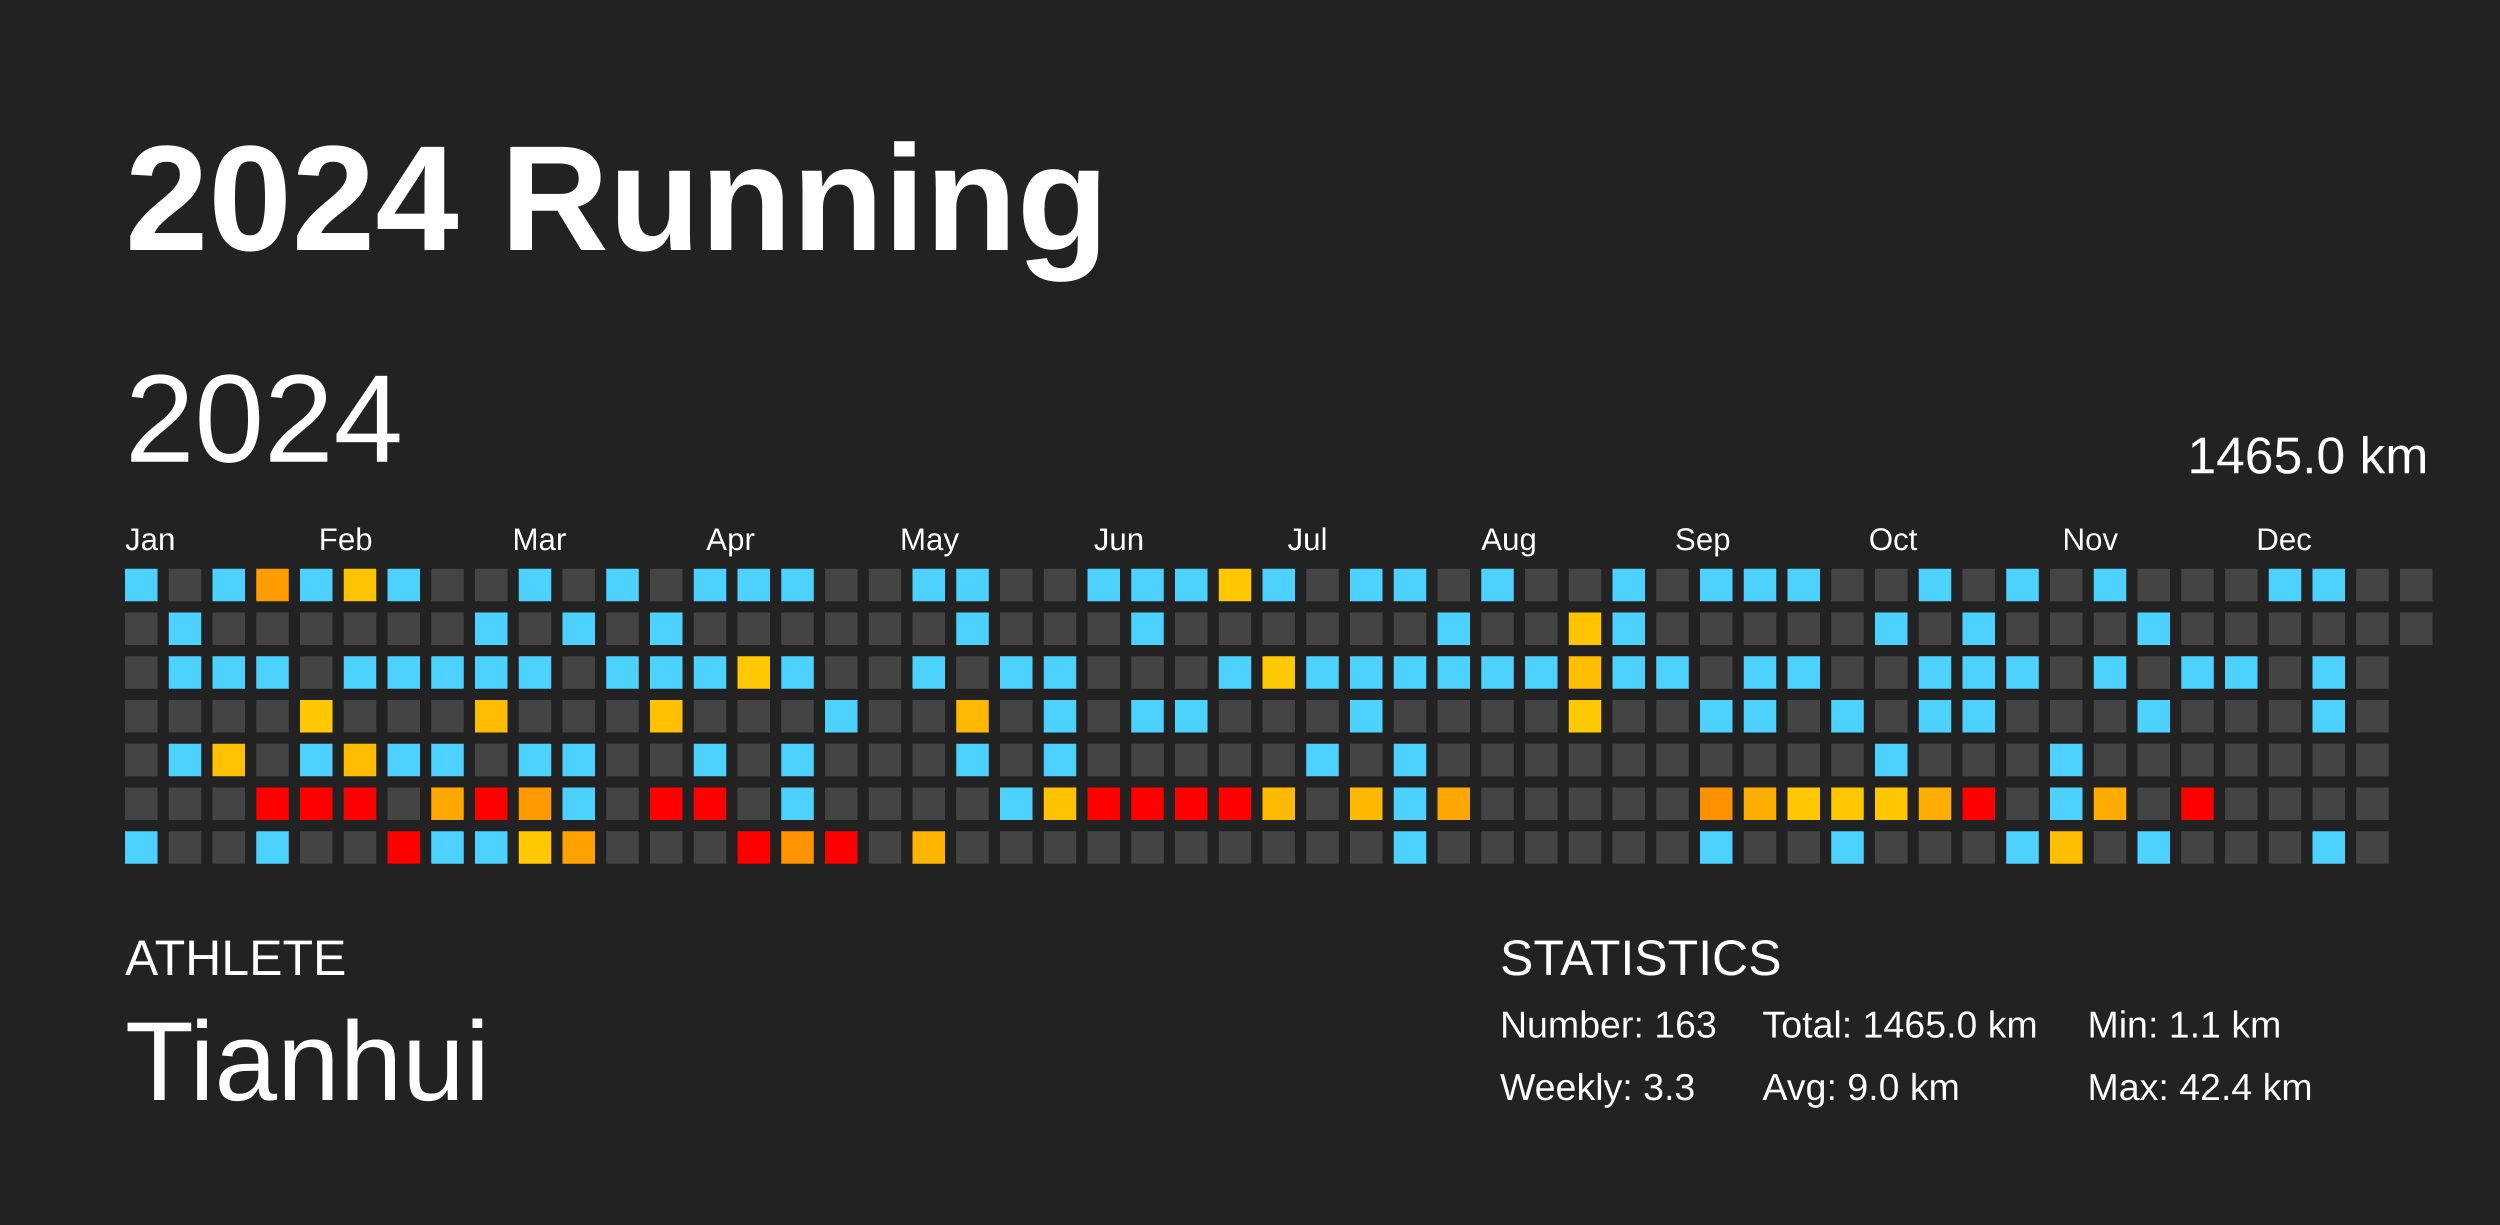
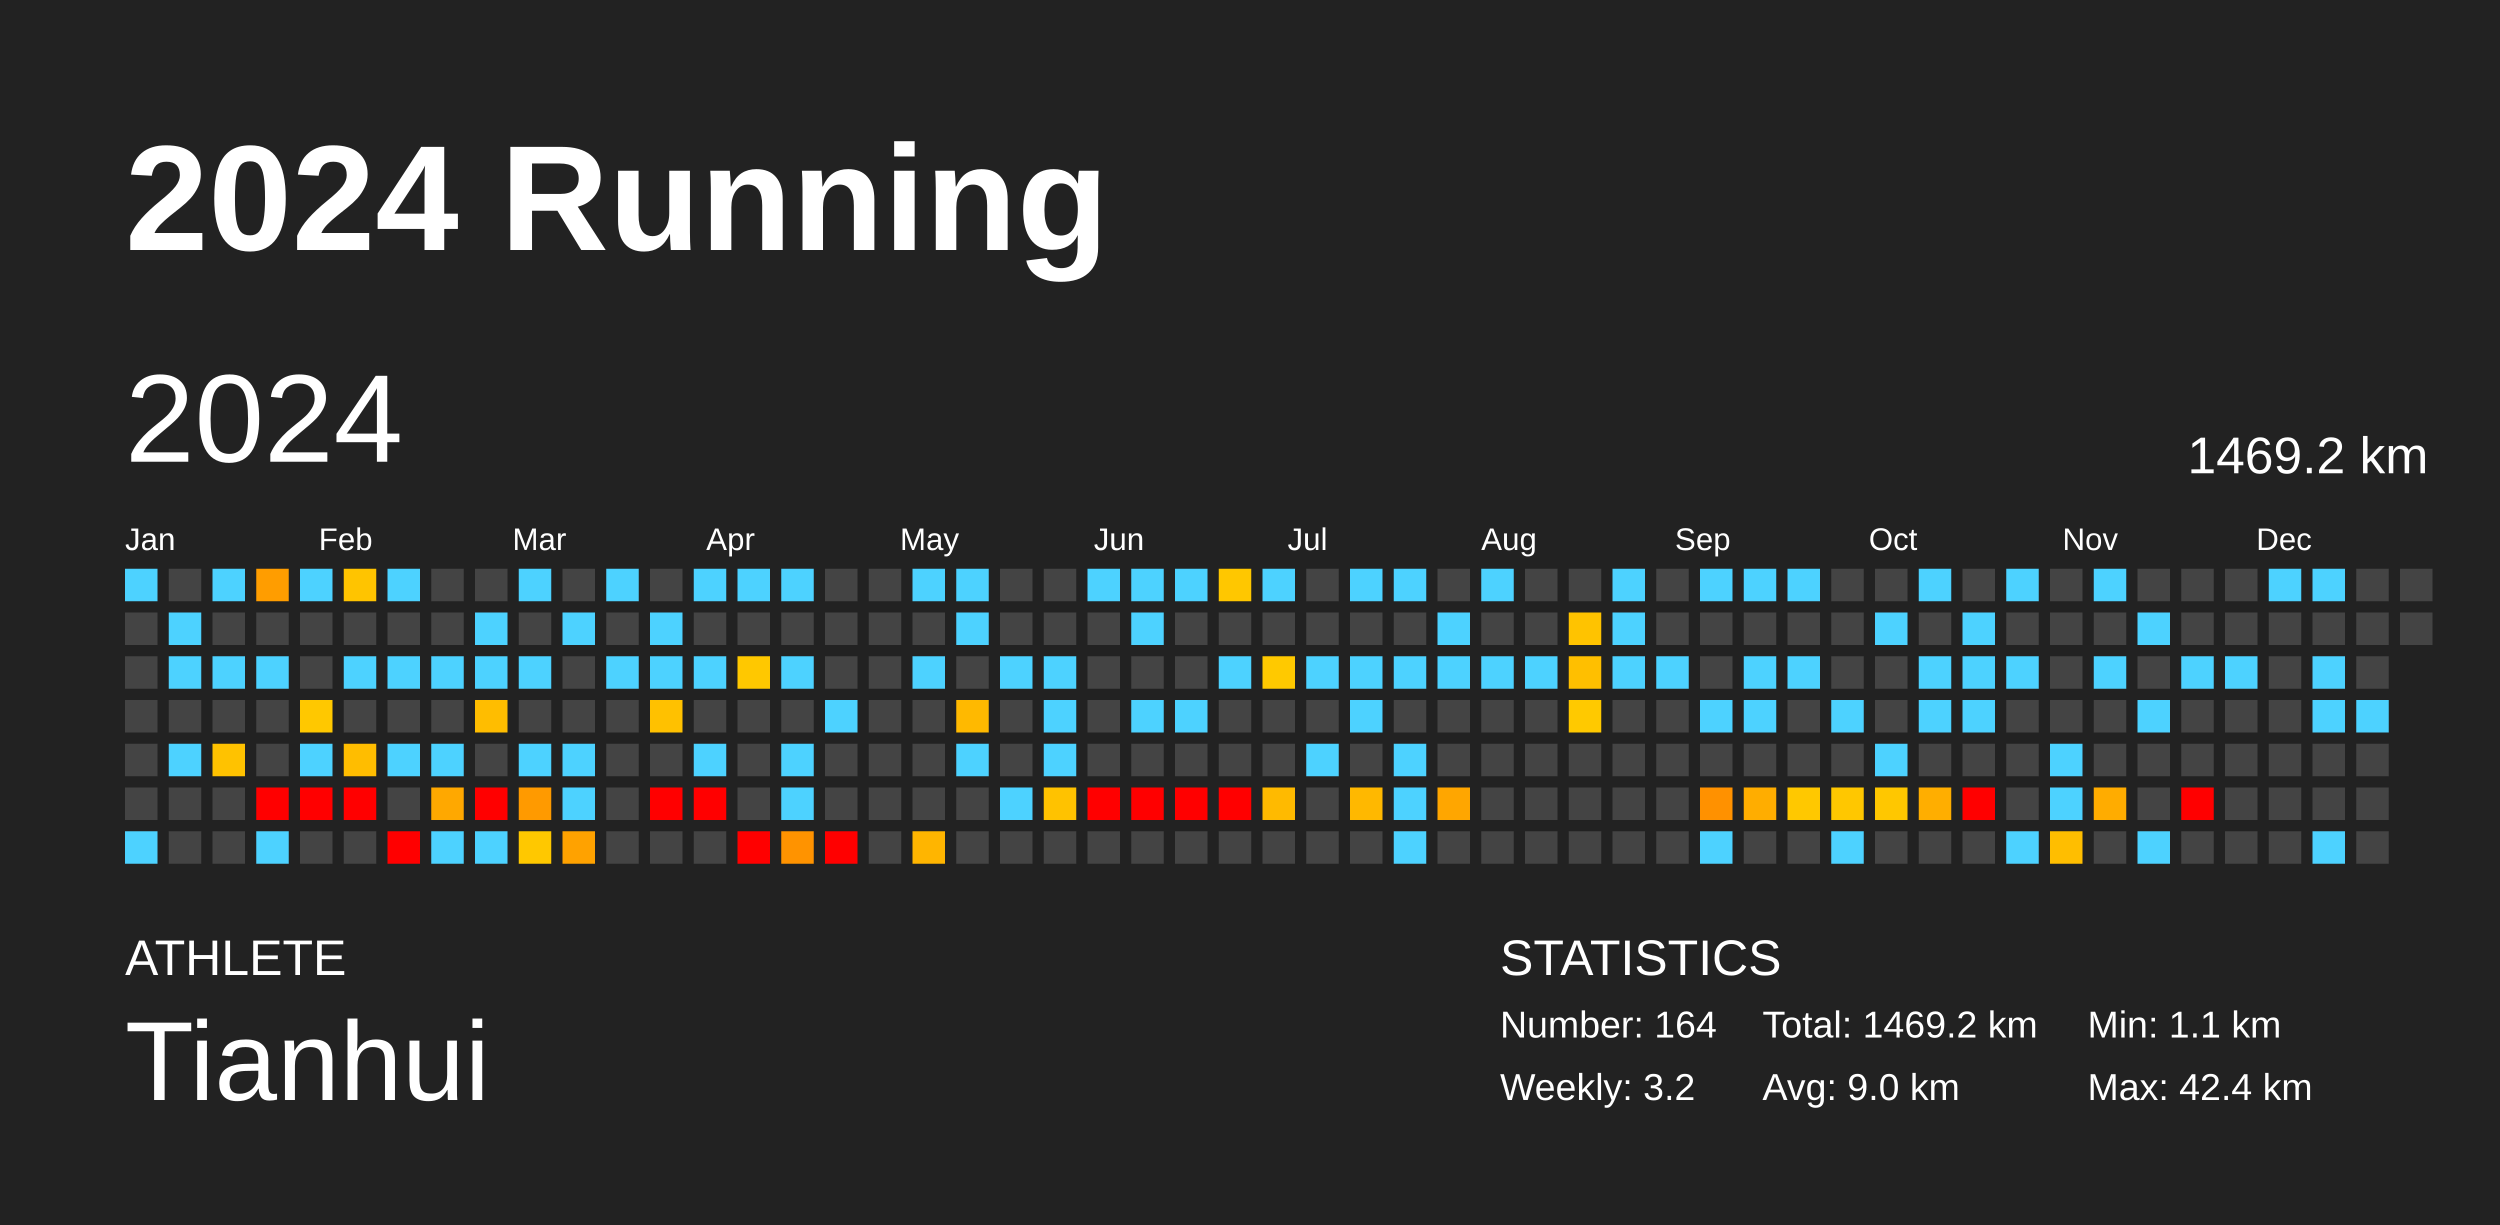
<svg xmlns="http://www.w3.org/2000/svg" baseProfile="full" height="98mm" version="1.1" viewBox="0,0,200,98" width="200mm">
  <defs />
  <rect fill="#222222" height="98" width="200" x="0" y="0" />
  <text fill="#FFFFFF" style="font-size:12px; font-family:Arial; font-weight:bold;" x="10" y="20">2024 Running</text>
  <text fill="#FFFFFF" style="font-size:4px; font-family:Arial" x="10" y="78">ATHLETE</text>
  <text fill="#FFFFFF" style="font-size:9px; font-family:Arial" x="10" y="88">Tianhui</text>
  <text fill="#FFFFFF" style="font-size:4px; font-family:Arial" x="120" y="78">STATISTICS</text>
-   <text fill="#FFFFFF" style="font-size:3px; font-family:Arial" x="120" y="83">Number: 163</text>
-   <text fill="#FFFFFF" style="font-size:3px; font-family:Arial" x="120" y="88">Weekly: 3.3</text>
-   <text fill="#FFFFFF" style="font-size:3px; font-family:Arial" x="141" y="83">Total: 1465.0 km</text>
+   <text fill="#FFFFFF" style="font-size:3px; font-family:Arial" x="120" y="83">Number: 164</text>
+   <text fill="#FFFFFF" style="font-size:3px; font-family:Arial" x="120" y="88">Weekly: 3.2</text>
+   <text fill="#FFFFFF" style="font-size:3px; font-family:Arial" x="141" y="83">Total: 1469.2 km</text>
  <text fill="#FFFFFF" style="font-size:3px; font-family:Arial" x="141" y="88">Avg: 9.0 km</text>
  <text fill="#FFFFFF" style="font-size:3px; font-family:Arial" x="167" y="83">Min: 1.1 km</text>
  <text fill="#FFFFFF" style="font-size:3px; font-family:Arial" x="167" y="88">Max: 42.4 km</text>
  <text dominant-baseline="hanging" fill="#FFFFFF" style="font-size:10.0px; font-family:Arial;" x="10" y="30">2024</text>
-   <text dominant-baseline="hanging" fill="#FFFFFF" style="font-size:4.125px; font-family:Arial;" x="175" y="35">1465.0 km</text>
+   <text dominant-baseline="hanging" fill="#FFFFFF" style="font-size:4.125px; font-family:Arial;" x="175" y="35">1469.2 km</text>
  <text fill="#FFFFFF" style="font-size:2.5px; font-family:Arial" x="10.0" y="44">Jan</text>
  <text fill="#FFFFFF" style="font-size:2.5px; font-family:Arial" x="25.5" y="44">Feb</text>
  <text fill="#FFFFFF" style="font-size:2.5px; font-family:Arial" x="41.0" y="44">Mar</text>
  <text fill="#FFFFFF" style="font-size:2.5px; font-family:Arial" x="56.5" y="44">Apr</text>
  <text fill="#FFFFFF" style="font-size:2.5px; font-family:Arial" x="72.0" y="44">May</text>
  <text fill="#FFFFFF" style="font-size:2.5px; font-family:Arial" x="87.5" y="44">Jun</text>
  <text fill="#FFFFFF" style="font-size:2.5px; font-family:Arial" x="103.0" y="44">Jul</text>
  <text fill="#FFFFFF" style="font-size:2.5px; font-family:Arial" x="118.5" y="44">Aug</text>
  <text fill="#FFFFFF" style="font-size:2.5px; font-family:Arial" x="134.0" y="44">Sep</text>
  <text fill="#FFFFFF" style="font-size:2.5px; font-family:Arial" x="149.5" y="44">Oct</text>
  <text fill="#FFFFFF" style="font-size:2.5px; font-family:Arial" x="165.0" y="44">Nov</text>
  <text fill="#FFFFFF" style="font-size:2.5px; font-family:Arial" x="180.5" y="44">Dec</text>
  <rect fill="#4dd2ff" height="2.6" width="2.6" x="10.0" y="45.5" />
  <rect fill="#444444" height="2.6" width="2.6" x="10.0" y="49.0" />
  <rect fill="#444444" height="2.6" width="2.6" x="10.0" y="52.5" />
  <rect fill="#444444" height="2.6" width="2.6" x="10.0" y="56.0" />
  <rect fill="#444444" height="2.6" width="2.6" x="10.0" y="59.5" />
  <rect fill="#444444" height="2.6" width="2.6" x="10.0" y="63.0" />
  <rect fill="#4dd2ff" height="2.6" width="2.6" x="10.0" y="66.5" />
  <rect fill="#444444" height="2.6" width="2.6" x="13.5" y="45.5" />
  <rect fill="#4dd2ff" height="2.6" width="2.6" x="13.5" y="49.0" />
  <rect fill="#4dd2ff" height="2.6" width="2.6" x="13.5" y="52.5" />
  <rect fill="#444444" height="2.6" width="2.6" x="13.5" y="56.0" />
  <rect fill="#4dd2ff" height="2.6" width="2.6" x="13.5" y="59.5" />
  <rect fill="#444444" height="2.6" width="2.6" x="13.5" y="63.0" />
  <rect fill="#444444" height="2.6" width="2.6" x="13.5" y="66.5" />
  <rect fill="#4dd2ff" height="2.6" width="2.6" x="17.0" y="45.5" />
  <rect fill="#444444" height="2.6" width="2.6" x="17.0" y="49.0" />
  <rect fill="#4dd2ff" height="2.6" width="2.6" x="17.0" y="52.5" />
  <rect fill="#444444" height="2.6" width="2.6" x="17.0" y="56.0" />
  <rect fill="#ffc200" height="2.6" width="2.6" x="17.0" y="59.5" />
  <rect fill="#444444" height="2.6" width="2.6" x="17.0" y="63.0" />
  <rect fill="#444444" height="2.6" width="2.6" x="17.0" y="66.5" />
  <rect fill="#ff9d00" height="2.6" width="2.6" x="20.5" y="45.5" />
  <rect fill="#444444" height="2.6" width="2.6" x="20.5" y="49.0" />
  <rect fill="#4dd2ff" height="2.6" width="2.6" x="20.5" y="52.5" />
  <rect fill="#444444" height="2.6" width="2.6" x="20.5" y="56.0" />
  <rect fill="#444444" height="2.6" width="2.6" x="20.5" y="59.5" />
  <rect fill="red" height="2.6" width="2.6" x="20.5" y="63.0" />
  <rect fill="#4dd2ff" height="2.6" width="2.6" x="20.5" y="66.5" />
  <rect fill="#4dd2ff" height="2.6" width="2.6" x="24.0" y="45.5" />
  <rect fill="#444444" height="2.6" width="2.6" x="24.0" y="49.0" />
  <rect fill="#444444" height="2.6" width="2.6" x="24.0" y="52.5" />
  <rect fill="#ffc800" height="2.6" width="2.6" x="24.0" y="56.0" />
  <rect fill="#4dd2ff" height="2.6" width="2.6" x="24.0" y="59.5" />
  <rect fill="red" height="2.6" width="2.6" x="24.0" y="63.0" />
  <rect fill="#444444" height="2.6" width="2.6" x="24.0" y="66.5" />
  <rect fill="#ffc400" height="2.6" width="2.6" x="27.5" y="45.5" />
  <rect fill="#444444" height="2.6" width="2.6" x="27.5" y="49.0" />
  <rect fill="#4dd2ff" height="2.6" width="2.6" x="27.5" y="52.5" />
  <rect fill="#444444" height="2.6" width="2.6" x="27.5" y="56.0" />
  <rect fill="#ffbd00" height="2.6" width="2.6" x="27.5" y="59.5" />
  <rect fill="red" height="2.6" width="2.6" x="27.5" y="63.0" />
  <rect fill="#444444" height="2.6" width="2.6" x="27.5" y="66.5" />
  <rect fill="#4dd2ff" height="2.6" width="2.6" x="31.0" y="45.5" />
  <rect fill="#444444" height="2.6" width="2.6" x="31.0" y="49.0" />
  <rect fill="#4dd2ff" height="2.6" width="2.6" x="31.0" y="52.5" />
  <rect fill="#444444" height="2.6" width="2.6" x="31.0" y="56.0" />
  <rect fill="#4dd2ff" height="2.6" width="2.6" x="31.0" y="59.5" />
  <rect fill="#444444" height="2.6" width="2.6" x="31.0" y="63.0" />
  <rect fill="red" height="2.6" width="2.6" x="31.0" y="66.5" />
  <rect fill="#444444" height="2.6" width="2.6" x="34.5" y="45.5" />
  <rect fill="#444444" height="2.6" width="2.6" x="34.5" y="49.0" />
  <rect fill="#4dd2ff" height="2.6" width="2.6" x="34.5" y="52.5" />
  <rect fill="#444444" height="2.6" width="2.6" x="34.5" y="56.0" />
  <rect fill="#4dd2ff" height="2.6" width="2.6" x="34.5" y="59.5" />
  <rect fill="#ffa800" height="2.6" width="2.6" x="34.5" y="63.0" />
  <rect fill="#4dd2ff" height="2.6" width="2.6" x="34.5" y="66.5" />
  <rect fill="#444444" height="2.6" width="2.6" x="38.0" y="45.5" />
  <rect fill="#4dd2ff" height="2.6" width="2.6" x="38.0" y="49.0" />
  <rect fill="#4dd2ff" height="2.6" width="2.6" x="38.0" y="52.5" />
  <rect fill="#ffbd00" height="2.6" width="2.6" x="38.0" y="56.0" />
  <rect fill="#444444" height="2.6" width="2.6" x="38.0" y="59.5" />
  <rect fill="red" height="2.6" width="2.6" x="38.0" y="63.0" />
  <rect fill="#4dd2ff" height="2.6" width="2.6" x="38.0" y="66.5" />
  <rect fill="#4dd2ff" height="2.6" width="2.6" x="41.5" y="45.5" />
  <rect fill="#444444" height="2.6" width="2.6" x="41.5" y="49.0" />
  <rect fill="#4dd2ff" height="2.6" width="2.6" x="41.5" y="52.5" />
  <rect fill="#444444" height="2.6" width="2.6" x="41.5" y="56.0" />
  <rect fill="#4dd2ff" height="2.6" width="2.6" x="41.5" y="59.5" />
  <rect fill="#ff9a00" height="2.6" width="2.6" x="41.5" y="63.0" />
  <rect fill="#ffc800" height="2.6" width="2.6" x="41.5" y="66.5" />
  <rect fill="#444444" height="2.6" width="2.6" x="45.0" y="45.5" />
  <rect fill="#4dd2ff" height="2.6" width="2.6" x="45.0" y="49.0" />
  <rect fill="#444444" height="2.6" width="2.6" x="45.0" y="52.5" />
  <rect fill="#444444" height="2.6" width="2.6" x="45.0" y="56.0" />
  <rect fill="#4dd2ff" height="2.6" width="2.6" x="45.0" y="59.5" />
  <rect fill="#4dd2ff" height="2.6" width="2.6" x="45.0" y="63.0" />
  <rect fill="#ffa200" height="2.6" width="2.6" x="45.0" y="66.5" />
  <rect fill="#4dd2ff" height="2.6" width="2.6" x="48.5" y="45.5" />
  <rect fill="#444444" height="2.6" width="2.6" x="48.5" y="49.0" />
  <rect fill="#4dd2ff" height="2.6" width="2.6" x="48.5" y="52.5" />
  <rect fill="#444444" height="2.6" width="2.6" x="48.5" y="56.0" />
  <rect fill="#444444" height="2.6" width="2.6" x="48.5" y="59.5" />
  <rect fill="#444444" height="2.6" width="2.6" x="48.5" y="63.0" />
  <rect fill="#444444" height="2.6" width="2.6" x="48.5" y="66.5" />
  <rect fill="#444444" height="2.6" width="2.6" x="52.0" y="45.5" />
  <rect fill="#4dd2ff" height="2.6" width="2.6" x="52.0" y="49.0" />
  <rect fill="#4dd2ff" height="2.6" width="2.6" x="52.0" y="52.5" />
  <rect fill="#ffc100" height="2.6" width="2.6" x="52.0" y="56.0" />
  <rect fill="#444444" height="2.6" width="2.6" x="52.0" y="59.5" />
  <rect fill="red" height="2.6" width="2.6" x="52.0" y="63.0" />
  <rect fill="#444444" height="2.6" width="2.6" x="52.0" y="66.5" />
  <rect fill="#4dd2ff" height="2.6" width="2.6" x="55.5" y="45.5" />
  <rect fill="#444444" height="2.6" width="2.6" x="55.5" y="49.0" />
  <rect fill="#4dd2ff" height="2.6" width="2.6" x="55.5" y="52.5" />
  <rect fill="#444444" height="2.6" width="2.6" x="55.5" y="56.0" />
  <rect fill="#4dd2ff" height="2.6" width="2.6" x="55.5" y="59.5" />
  <rect fill="red" height="2.6" width="2.6" x="55.5" y="63.0" />
  <rect fill="#444444" height="2.6" width="2.6" x="55.5" y="66.5" />
  <rect fill="#4dd2ff" height="2.6" width="2.6" x="59.0" y="45.5" />
  <rect fill="#444444" height="2.6" width="2.6" x="59.0" y="49.0" />
  <rect fill="#ffc800" height="2.6" width="2.6" x="59.0" y="52.5" />
  <rect fill="#444444" height="2.6" width="2.6" x="59.0" y="56.0" />
  <rect fill="#444444" height="2.6" width="2.6" x="59.0" y="59.5" />
  <rect fill="#444444" height="2.6" width="2.6" x="59.0" y="63.0" />
  <rect fill="red" height="2.6" width="2.6" x="59.0" y="66.5" />
  <rect fill="#4dd2ff" height="2.6" width="2.6" x="62.5" y="45.5" />
  <rect fill="#444444" height="2.6" width="2.6" x="62.5" y="49.0" />
  <rect fill="#4dd2ff" height="2.6" width="2.6" x="62.5" y="52.5" />
  <rect fill="#444444" height="2.6" width="2.6" x="62.5" y="56.0" />
  <rect fill="#4dd2ff" height="2.6" width="2.6" x="62.5" y="59.5" />
  <rect fill="#4dd2ff" height="2.6" width="2.6" x="62.5" y="63.0" />
  <rect fill="#ff9300" height="2.6" width="2.6" x="62.5" y="66.5" />
  <rect fill="#444444" height="2.6" width="2.6" x="66.0" y="45.5" />
  <rect fill="#444444" height="2.6" width="2.6" x="66.0" y="49.0" />
  <rect fill="#444444" height="2.6" width="2.6" x="66.0" y="52.5" />
  <rect fill="#4dd2ff" height="2.6" width="2.6" x="66.0" y="56.0" />
  <rect fill="#444444" height="2.6" width="2.6" x="66.0" y="59.5" />
  <rect fill="#444444" height="2.6" width="2.6" x="66.0" y="63.0" />
  <rect fill="red" height="2.6" width="2.6" x="66.0" y="66.5" />
  <rect fill="#444444" height="2.6" width="2.6" x="69.5" y="45.5" />
  <rect fill="#444444" height="2.6" width="2.6" x="69.5" y="49.0" />
  <rect fill="#444444" height="2.6" width="2.6" x="69.5" y="52.5" />
  <rect fill="#444444" height="2.6" width="2.6" x="69.5" y="56.0" />
  <rect fill="#444444" height="2.6" width="2.6" x="69.5" y="59.5" />
  <rect fill="#444444" height="2.6" width="2.6" x="69.5" y="63.0" />
  <rect fill="#444444" height="2.6" width="2.6" x="69.5" y="66.5" />
  <rect fill="#4dd2ff" height="2.6" width="2.6" x="73.0" y="45.5" />
  <rect fill="#444444" height="2.6" width="2.6" x="73.0" y="49.0" />
  <rect fill="#4dd2ff" height="2.6" width="2.6" x="73.0" y="52.5" />
  <rect fill="#444444" height="2.6" width="2.6" x="73.0" y="56.0" />
  <rect fill="#444444" height="2.6" width="2.6" x="73.0" y="59.5" />
  <rect fill="#444444" height="2.6" width="2.6" x="73.0" y="63.0" />
  <rect fill="#ffb500" height="2.6" width="2.6" x="73.0" y="66.5" />
  <rect fill="#4dd2ff" height="2.6" width="2.6" x="76.5" y="45.5" />
  <rect fill="#4dd2ff" height="2.6" width="2.6" x="76.5" y="49.0" />
  <rect fill="#444444" height="2.6" width="2.6" x="76.5" y="52.5" />
  <rect fill="#ffb900" height="2.6" width="2.6" x="76.5" y="56.0" />
  <rect fill="#4dd2ff" height="2.6" width="2.6" x="76.5" y="59.5" />
  <rect fill="#444444" height="2.6" width="2.6" x="76.5" y="63.0" />
  <rect fill="#444444" height="2.6" width="2.6" x="76.5" y="66.5" />
  <rect fill="#444444" height="2.6" width="2.6" x="80.0" y="45.5" />
  <rect fill="#444444" height="2.6" width="2.6" x="80.0" y="49.0" />
  <rect fill="#4dd2ff" height="2.6" width="2.6" x="80.0" y="52.5" />
  <rect fill="#444444" height="2.6" width="2.6" x="80.0" y="56.0" />
  <rect fill="#444444" height="2.6" width="2.6" x="80.0" y="59.5" />
  <rect fill="#4dd2ff" height="2.6" width="2.6" x="80.0" y="63.0" />
  <rect fill="#444444" height="2.6" width="2.6" x="80.0" y="66.5" />
  <rect fill="#444444" height="2.6" width="2.6" x="83.5" y="45.5" />
  <rect fill="#444444" height="2.6" width="2.6" x="83.5" y="49.0" />
  <rect fill="#4dd2ff" height="2.6" width="2.6" x="83.5" y="52.5" />
  <rect fill="#4dd2ff" height="2.6" width="2.6" x="83.5" y="56.0" />
  <rect fill="#4dd2ff" height="2.6" width="2.6" x="83.5" y="59.5" />
  <rect fill="#ffc200" height="2.6" width="2.6" x="83.5" y="63.0" />
  <rect fill="#444444" height="2.6" width="2.6" x="83.5" y="66.5" />
  <rect fill="#4dd2ff" height="2.6" width="2.6" x="87.0" y="45.5" />
  <rect fill="#444444" height="2.6" width="2.6" x="87.0" y="49.0" />
  <rect fill="#444444" height="2.6" width="2.6" x="87.0" y="52.5" />
  <rect fill="#444444" height="2.6" width="2.6" x="87.0" y="56.0" />
  <rect fill="#444444" height="2.6" width="2.6" x="87.0" y="59.5" />
  <rect fill="red" height="2.6" width="2.6" x="87.0" y="63.0" />
  <rect fill="#444444" height="2.6" width="2.6" x="87.0" y="66.5" />
  <rect fill="#4dd2ff" height="2.6" width="2.6" x="90.5" y="45.5" />
  <rect fill="#4dd2ff" height="2.6" width="2.6" x="90.5" y="49.0" />
  <rect fill="#444444" height="2.6" width="2.6" x="90.5" y="52.5" />
  <rect fill="#4dd2ff" height="2.6" width="2.6" x="90.5" y="56.0" />
  <rect fill="#444444" height="2.6" width="2.6" x="90.5" y="59.5" />
  <rect fill="red" height="2.6" width="2.6" x="90.5" y="63.0" />
  <rect fill="#444444" height="2.6" width="2.6" x="90.5" y="66.5" />
  <rect fill="#4dd2ff" height="2.6" width="2.6" x="94.0" y="45.5" />
  <rect fill="#444444" height="2.6" width="2.6" x="94.0" y="49.0" />
  <rect fill="#444444" height="2.6" width="2.6" x="94.0" y="52.5" />
  <rect fill="#4dd2ff" height="2.6" width="2.6" x="94.0" y="56.0" />
  <rect fill="#444444" height="2.6" width="2.6" x="94.0" y="59.5" />
  <rect fill="red" height="2.6" width="2.6" x="94.0" y="63.0" />
  <rect fill="#444444" height="2.6" width="2.6" x="94.0" y="66.5" />
  <rect fill="#ffc700" height="2.6" width="2.6" x="97.5" y="45.5" />
  <rect fill="#444444" height="2.6" width="2.6" x="97.5" y="49.0" />
  <rect fill="#4dd2ff" height="2.6" width="2.6" x="97.5" y="52.5" />
  <rect fill="#444444" height="2.6" width="2.6" x="97.5" y="56.0" />
  <rect fill="#444444" height="2.6" width="2.6" x="97.5" y="59.5" />
  <rect fill="red" height="2.6" width="2.6" x="97.5" y="63.0" />
  <rect fill="#444444" height="2.6" width="2.6" x="97.5" y="66.5" />
  <rect fill="#4dd2ff" height="2.6" width="2.6" x="101.0" y="45.5" />
  <rect fill="#444444" height="2.6" width="2.6" x="101.0" y="49.0" />
  <rect fill="#ffc900" height="2.6" width="2.6" x="101.0" y="52.5" />
  <rect fill="#444444" height="2.6" width="2.6" x="101.0" y="56.0" />
  <rect fill="#444444" height="2.6" width="2.6" x="101.0" y="59.5" />
  <rect fill="#ffba00" height="2.6" width="2.6" x="101.0" y="63.0" />
  <rect fill="#444444" height="2.6" width="2.6" x="101.0" y="66.5" />
  <rect fill="#444444" height="2.6" width="2.6" x="104.5" y="45.5" />
  <rect fill="#444444" height="2.6" width="2.6" x="104.5" y="49.0" />
  <rect fill="#4dd2ff" height="2.6" width="2.6" x="104.5" y="52.5" />
  <rect fill="#444444" height="2.6" width="2.6" x="104.5" y="56.0" />
  <rect fill="#4dd2ff" height="2.6" width="2.6" x="104.5" y="59.5" />
  <rect fill="#444444" height="2.6" width="2.6" x="104.5" y="63.0" />
  <rect fill="#444444" height="2.6" width="2.6" x="104.5" y="66.5" />
  <rect fill="#4dd2ff" height="2.6" width="2.6" x="108.0" y="45.5" />
  <rect fill="#444444" height="2.6" width="2.6" x="108.0" y="49.0" />
  <rect fill="#4dd2ff" height="2.6" width="2.6" x="108.0" y="52.5" />
  <rect fill="#4dd2ff" height="2.6" width="2.6" x="108.0" y="56.0" />
  <rect fill="#444444" height="2.6" width="2.6" x="108.0" y="59.5" />
  <rect fill="#ffb800" height="2.6" width="2.6" x="108.0" y="63.0" />
  <rect fill="#444444" height="2.6" width="2.6" x="108.0" y="66.5" />
  <rect fill="#4dd2ff" height="2.6" width="2.6" x="111.5" y="45.5" />
  <rect fill="#444444" height="2.6" width="2.6" x="111.5" y="49.0" />
  <rect fill="#4dd2ff" height="2.6" width="2.6" x="111.5" y="52.5" />
  <rect fill="#444444" height="2.6" width="2.6" x="111.5" y="56.0" />
  <rect fill="#4dd2ff" height="2.6" width="2.6" x="111.5" y="59.5" />
  <rect fill="#4dd2ff" height="2.6" width="2.6" x="111.5" y="63.0" />
  <rect fill="#4dd2ff" height="2.6" width="2.6" x="111.5" y="66.5" />
  <rect fill="#444444" height="2.6" width="2.6" x="115.0" y="45.5" />
  <rect fill="#4dd2ff" height="2.6" width="2.6" x="115.0" y="49.0" />
  <rect fill="#4dd2ff" height="2.6" width="2.6" x="115.0" y="52.5" />
  <rect fill="#444444" height="2.6" width="2.6" x="115.0" y="56.0" />
  <rect fill="#444444" height="2.6" width="2.6" x="115.0" y="59.5" />
  <rect fill="#ffa600" height="2.6" width="2.6" x="115.0" y="63.0" />
  <rect fill="#444444" height="2.6" width="2.6" x="115.0" y="66.5" />
  <rect fill="#4dd2ff" height="2.6" width="2.6" x="118.5" y="45.5" />
  <rect fill="#444444" height="2.6" width="2.6" x="118.5" y="49.0" />
  <rect fill="#4dd2ff" height="2.6" width="2.6" x="118.5" y="52.5" />
  <rect fill="#444444" height="2.6" width="2.6" x="118.5" y="56.0" />
  <rect fill="#444444" height="2.6" width="2.6" x="118.5" y="59.5" />
  <rect fill="#444444" height="2.6" width="2.6" x="118.5" y="63.0" />
  <rect fill="#444444" height="2.6" width="2.6" x="118.5" y="66.5" />
  <rect fill="#444444" height="2.6" width="2.6" x="122.0" y="45.5" />
  <rect fill="#444444" height="2.6" width="2.6" x="122.0" y="49.0" />
  <rect fill="#4dd2ff" height="2.6" width="2.6" x="122.0" y="52.5" />
  <rect fill="#444444" height="2.6" width="2.6" x="122.0" y="56.0" />
  <rect fill="#444444" height="2.6" width="2.6" x="122.0" y="59.5" />
  <rect fill="#444444" height="2.6" width="2.6" x="122.0" y="63.0" />
  <rect fill="#444444" height="2.6" width="2.6" x="122.0" y="66.5" />
  <rect fill="#444444" height="2.6" width="2.6" x="125.5" y="45.5" />
  <rect fill="#ffc300" height="2.6" width="2.6" x="125.5" y="49.0" />
  <rect fill="#ffbf00" height="2.6" width="2.6" x="125.5" y="52.5" />
  <rect fill="#ffc900" height="2.6" width="2.6" x="125.5" y="56.0" />
  <rect fill="#444444" height="2.6" width="2.6" x="125.5" y="59.5" />
  <rect fill="#444444" height="2.6" width="2.6" x="125.5" y="63.0" />
  <rect fill="#444444" height="2.6" width="2.6" x="125.5" y="66.5" />
  <rect fill="#4dd2ff" height="2.6" width="2.6" x="129.0" y="45.5" />
  <rect fill="#4dd2ff" height="2.6" width="2.6" x="129.0" y="49.0" />
  <rect fill="#4dd2ff" height="2.6" width="2.6" x="129.0" y="52.5" />
  <rect fill="#444444" height="2.6" width="2.6" x="129.0" y="56.0" />
  <rect fill="#444444" height="2.6" width="2.6" x="129.0" y="59.5" />
  <rect fill="#444444" height="2.6" width="2.6" x="129.0" y="63.0" />
  <rect fill="#444444" height="2.6" width="2.6" x="129.0" y="66.5" />
  <rect fill="#444444" height="2.6" width="2.6" x="132.5" y="45.5" />
  <rect fill="#444444" height="2.6" width="2.6" x="132.5" y="49.0" />
  <rect fill="#4dd2ff" height="2.6" width="2.6" x="132.5" y="52.5" />
  <rect fill="#444444" height="2.6" width="2.6" x="132.5" y="56.0" />
  <rect fill="#444444" height="2.6" width="2.6" x="132.5" y="59.5" />
  <rect fill="#444444" height="2.6" width="2.6" x="132.5" y="63.0" />
  <rect fill="#444444" height="2.6" width="2.6" x="132.5" y="66.5" />
  <rect fill="#4dd2ff" height="2.6" width="2.6" x="136.0" y="45.5" />
  <rect fill="#444444" height="2.6" width="2.6" x="136.0" y="49.0" />
  <rect fill="#444444" height="2.6" width="2.6" x="136.0" y="52.5" />
  <rect fill="#4dd2ff" height="2.6" width="2.6" x="136.0" y="56.0" />
  <rect fill="#444444" height="2.6" width="2.6" x="136.0" y="59.5" />
  <rect fill="#ff9100" height="2.6" width="2.6" x="136.0" y="63.0" />
  <rect fill="#4dd2ff" height="2.6" width="2.6" x="136.0" y="66.5" />
  <rect fill="#4dd2ff" height="2.6" width="2.6" x="139.5" y="45.5" />
  <rect fill="#444444" height="2.6" width="2.6" x="139.5" y="49.0" />
  <rect fill="#4dd2ff" height="2.6" width="2.6" x="139.5" y="52.5" />
  <rect fill="#4dd2ff" height="2.6" width="2.6" x="139.5" y="56.0" />
  <rect fill="#444444" height="2.6" width="2.6" x="139.5" y="59.5" />
  <rect fill="#ffad00" height="2.6" width="2.6" x="139.5" y="63.0" />
  <rect fill="#444444" height="2.6" width="2.6" x="139.5" y="66.5" />
  <rect fill="#4dd2ff" height="2.6" width="2.6" x="143.0" y="45.5" />
  <rect fill="#444444" height="2.6" width="2.6" x="143.0" y="49.0" />
  <rect fill="#4dd2ff" height="2.6" width="2.6" x="143.0" y="52.5" />
  <rect fill="#444444" height="2.6" width="2.6" x="143.0" y="56.0" />
  <rect fill="#444444" height="2.6" width="2.6" x="143.0" y="59.5" />
  <rect fill="#ffc800" height="2.6" width="2.6" x="143.0" y="63.0" />
  <rect fill="#444444" height="2.6" width="2.6" x="143.0" y="66.5" />
  <rect fill="#444444" height="2.6" width="2.6" x="146.5" y="45.5" />
  <rect fill="#444444" height="2.6" width="2.6" x="146.5" y="49.0" />
  <rect fill="#444444" height="2.6" width="2.6" x="146.5" y="52.5" />
  <rect fill="#4dd2ff" height="2.6" width="2.6" x="146.5" y="56.0" />
  <rect fill="#444444" height="2.6" width="2.6" x="146.5" y="59.5" />
  <rect fill="#ffc700" height="2.6" width="2.6" x="146.5" y="63.0" />
  <rect fill="#4dd2ff" height="2.6" width="2.6" x="146.5" y="66.5" />
  <rect fill="#444444" height="2.6" width="2.6" x="150.0" y="45.5" />
  <rect fill="#4dd2ff" height="2.6" width="2.6" x="150.0" y="49.0" />
  <rect fill="#444444" height="2.6" width="2.6" x="150.0" y="52.5" />
  <rect fill="#444444" height="2.6" width="2.6" x="150.0" y="56.0" />
  <rect fill="#4dd2ff" height="2.6" width="2.6" x="150.0" y="59.5" />
  <rect fill="#ffc700" height="2.6" width="2.6" x="150.0" y="63.0" />
  <rect fill="#444444" height="2.6" width="2.6" x="150.0" y="66.5" />
  <rect fill="#4dd2ff" height="2.6" width="2.6" x="153.5" y="45.5" />
  <rect fill="#444444" height="2.6" width="2.6" x="153.5" y="49.0" />
  <rect fill="#4dd2ff" height="2.6" width="2.6" x="153.5" y="52.5" />
  <rect fill="#4dd2ff" height="2.6" width="2.6" x="153.5" y="56.0" />
  <rect fill="#444444" height="2.6" width="2.6" x="153.5" y="59.5" />
  <rect fill="#ffae00" height="2.6" width="2.6" x="153.5" y="63.0" />
  <rect fill="#444444" height="2.6" width="2.6" x="153.5" y="66.5" />
  <rect fill="#444444" height="2.6" width="2.6" x="157.0" y="45.5" />
  <rect fill="#4dd2ff" height="2.6" width="2.6" x="157.0" y="49.0" />
  <rect fill="#4dd2ff" height="2.6" width="2.6" x="157.0" y="52.5" />
  <rect fill="#4dd2ff" height="2.6" width="2.6" x="157.0" y="56.0" />
  <rect fill="#444444" height="2.6" width="2.6" x="157.0" y="59.5" />
  <rect fill="red" height="2.6" width="2.6" x="157.0" y="63.0" />
  <rect fill="#444444" height="2.6" width="2.6" x="157.0" y="66.5" />
  <rect fill="#4dd2ff" height="2.6" width="2.6" x="160.5" y="45.5" />
  <rect fill="#444444" height="2.6" width="2.6" x="160.5" y="49.0" />
  <rect fill="#4dd2ff" height="2.6" width="2.6" x="160.5" y="52.5" />
  <rect fill="#444444" height="2.6" width="2.6" x="160.5" y="56.0" />
  <rect fill="#444444" height="2.6" width="2.6" x="160.5" y="59.5" />
  <rect fill="#444444" height="2.6" width="2.6" x="160.5" y="63.0" />
  <rect fill="#4dd2ff" height="2.6" width="2.6" x="160.5" y="66.5" />
  <rect fill="#444444" height="2.6" width="2.6" x="164.0" y="45.5" />
  <rect fill="#444444" height="2.6" width="2.6" x="164.0" y="49.0" />
  <rect fill="#444444" height="2.6" width="2.6" x="164.0" y="52.5" />
  <rect fill="#444444" height="2.6" width="2.6" x="164.0" y="56.0" />
  <rect fill="#4dd2ff" height="2.6" width="2.6" x="164.0" y="59.5" />
  <rect fill="#4dd2ff" height="2.6" width="2.6" x="164.0" y="63.0" />
  <rect fill="#ffbe00" height="2.6" width="2.6" x="164.0" y="66.5" />
  <rect fill="#4dd2ff" height="2.6" width="2.6" x="167.5" y="45.5" />
  <rect fill="#444444" height="2.6" width="2.6" x="167.5" y="49.0" />
  <rect fill="#4dd2ff" height="2.6" width="2.6" x="167.5" y="52.5" />
  <rect fill="#444444" height="2.6" width="2.6" x="167.5" y="56.0" />
  <rect fill="#444444" height="2.6" width="2.6" x="167.5" y="59.5" />
  <rect fill="#ffac00" height="2.6" width="2.6" x="167.5" y="63.0" />
  <rect fill="#444444" height="2.6" width="2.6" x="167.5" y="66.5" />
  <rect fill="#444444" height="2.6" width="2.6" x="171.0" y="45.5" />
  <rect fill="#4dd2ff" height="2.6" width="2.6" x="171.0" y="49.0" />
  <rect fill="#444444" height="2.6" width="2.6" x="171.0" y="52.5" />
  <rect fill="#4dd2ff" height="2.6" width="2.6" x="171.0" y="56.0" />
  <rect fill="#444444" height="2.6" width="2.6" x="171.0" y="59.5" />
  <rect fill="#444444" height="2.6" width="2.6" x="171.0" y="63.0" />
  <rect fill="#4dd2ff" height="2.6" width="2.6" x="171.0" y="66.5" />
  <rect fill="#444444" height="2.6" width="2.6" x="174.5" y="45.5" />
  <rect fill="#444444" height="2.6" width="2.6" x="174.5" y="49.0" />
  <rect fill="#4dd2ff" height="2.6" width="2.6" x="174.5" y="52.5" />
  <rect fill="#444444" height="2.6" width="2.6" x="174.5" y="56.0" />
  <rect fill="#444444" height="2.6" width="2.6" x="174.5" y="59.5" />
  <rect fill="red" height="2.6" width="2.6" x="174.5" y="63.0" />
  <rect fill="#444444" height="2.6" width="2.6" x="174.5" y="66.5" />
  <rect fill="#444444" height="2.6" width="2.6" x="178.0" y="45.5" />
  <rect fill="#444444" height="2.6" width="2.6" x="178.0" y="49.0" />
  <rect fill="#4dd2ff" height="2.6" width="2.6" x="178.0" y="52.5" />
  <rect fill="#444444" height="2.6" width="2.6" x="178.0" y="56.0" />
  <rect fill="#444444" height="2.6" width="2.6" x="178.0" y="59.5" />
  <rect fill="#444444" height="2.6" width="2.6" x="178.0" y="63.0" />
  <rect fill="#444444" height="2.6" width="2.6" x="178.0" y="66.5" />
  <rect fill="#4dd2ff" height="2.6" width="2.6" x="181.5" y="45.5" />
  <rect fill="#444444" height="2.6" width="2.6" x="181.5" y="49.0" />
  <rect fill="#444444" height="2.6" width="2.6" x="181.5" y="52.5" />
  <rect fill="#444444" height="2.6" width="2.6" x="181.5" y="56.0" />
  <rect fill="#444444" height="2.6" width="2.6" x="181.5" y="59.5" />
  <rect fill="#444444" height="2.6" width="2.6" x="181.5" y="63.0" />
  <rect fill="#444444" height="2.6" width="2.6" x="181.5" y="66.5" />
  <rect fill="#4dd2ff" height="2.6" width="2.6" x="185.0" y="45.5" />
  <rect fill="#444444" height="2.6" width="2.6" x="185.0" y="49.0" />
  <rect fill="#4dd2ff" height="2.6" width="2.6" x="185.0" y="52.5" />
  <rect fill="#4dd2ff" height="2.6" width="2.6" x="185.0" y="56.0" />
  <rect fill="#444444" height="2.6" width="2.6" x="185.0" y="59.5" />
  <rect fill="#444444" height="2.6" width="2.6" x="185.0" y="63.0" />
  <rect fill="#4dd2ff" height="2.6" width="2.6" x="185.0" y="66.5" />
  <rect fill="#444444" height="2.6" width="2.6" x="188.5" y="45.5" />
  <rect fill="#444444" height="2.6" width="2.6" x="188.5" y="49.0" />
  <rect fill="#444444" height="2.6" width="2.6" x="188.5" y="52.5" />
-   <rect fill="#444444" height="2.6" width="2.6" x="188.5" y="56.0" />
+   <rect fill="#4dd2ff" height="2.6" width="2.6" x="188.5" y="56.0" />
  <rect fill="#444444" height="2.6" width="2.6" x="188.5" y="59.5" />
  <rect fill="#444444" height="2.6" width="2.6" x="188.5" y="63.0" />
  <rect fill="#444444" height="2.6" width="2.6" x="188.5" y="66.5" />
  <rect fill="#444444" height="2.6" width="2.6" x="192.0" y="45.5" />
  <rect fill="#444444" height="2.6" width="2.6" x="192.0" y="49.0" />
</svg>
